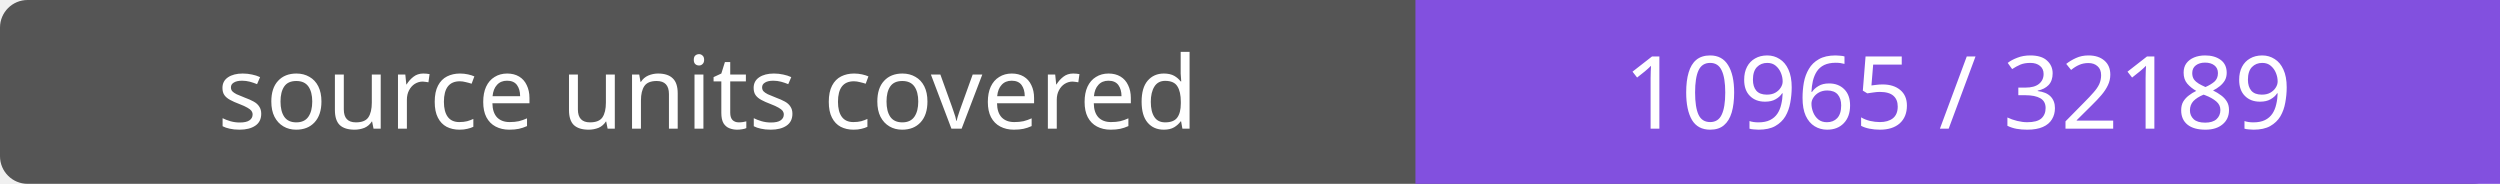
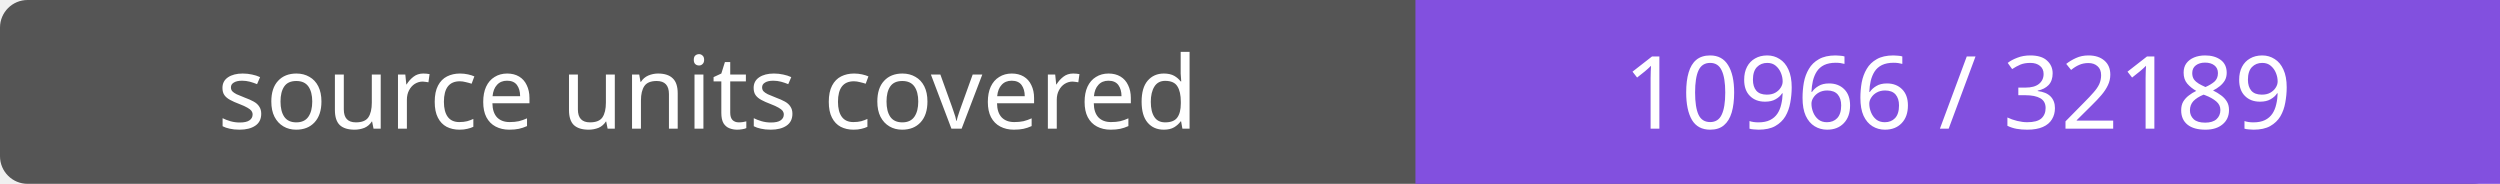
- <svg xmlns="http://www.w3.org/2000/svg" width="272" height="20" role="img" aria-label="source units covered: 10965 / 32189">
+ <svg xmlns="http://www.w3.org/2000/svg" width="272" height="20" role="img" aria-label="source units covered: 10966 / 32189">
  <rect width="272" height="20" rx="3" fill="#555" />
  <path fill="#8250df" d="M154 0h118v20H154z" />
  <g fill="#fff" text-anchor="middle" font-family="Verdana,sans-serif" font-size="11">
    <text x="77.0" y="14">source units covered</text>
-     <text x="213.0" y="14">10965 / 32189</text>
+     <text x="213.0" y="14">10966 / 32189</text>
  </g>
</svg>
